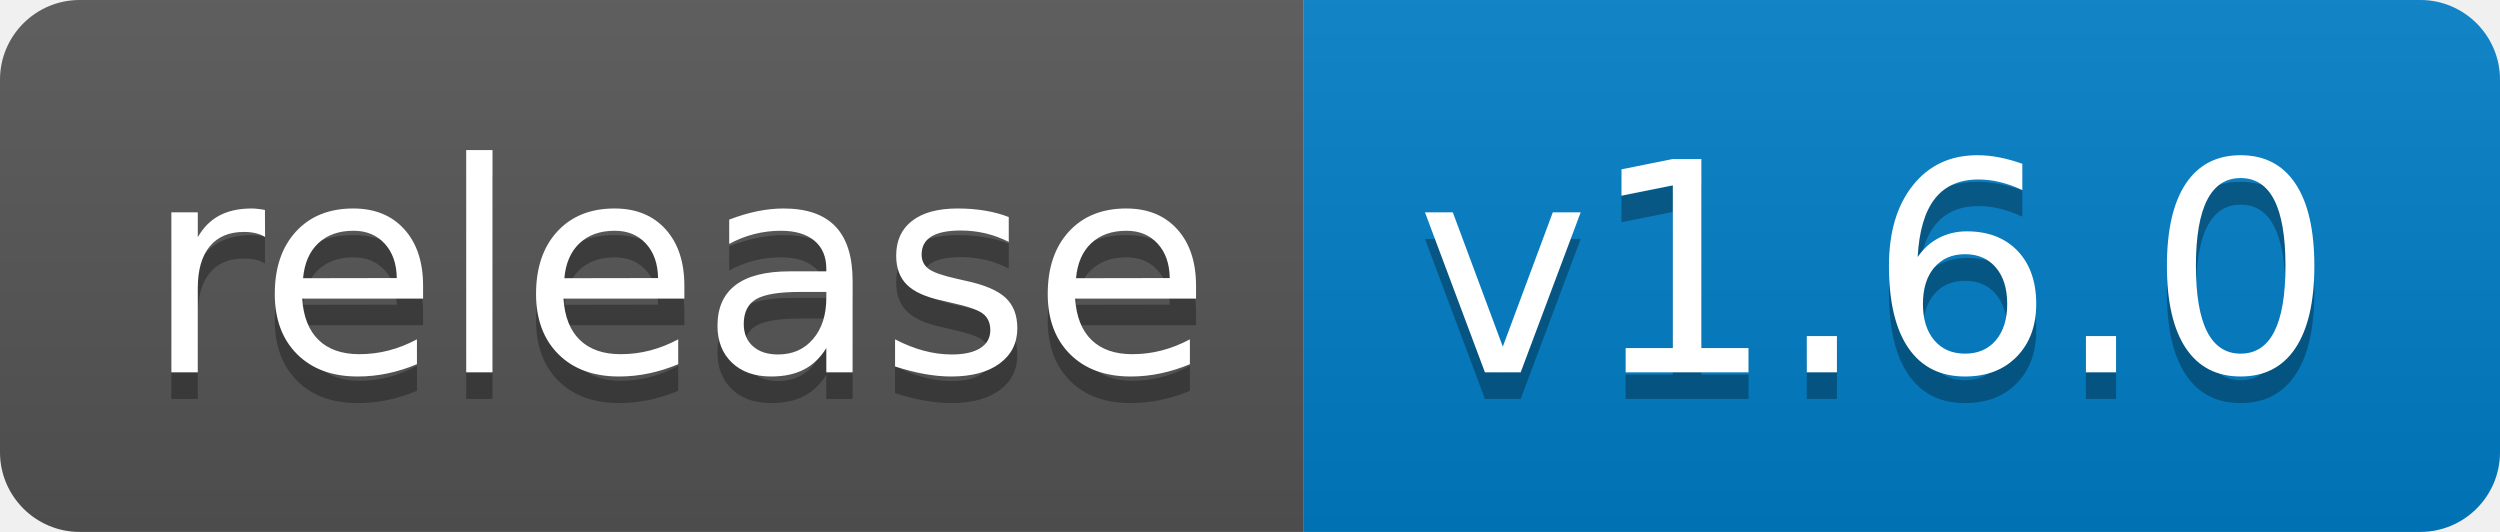
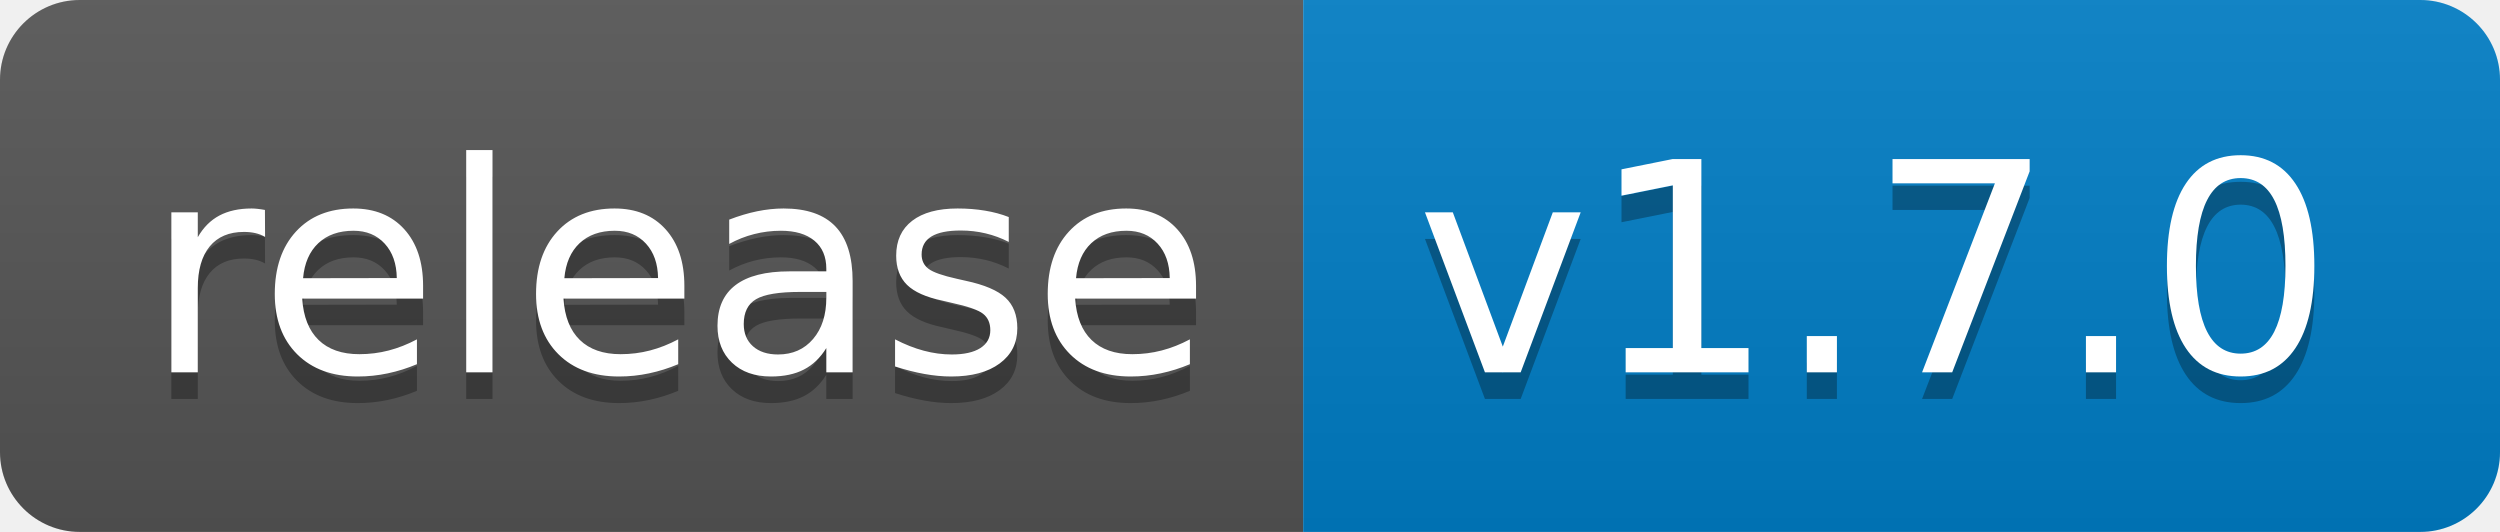
<svg xmlns="http://www.w3.org/2000/svg" width="94" height="20">
  <linearGradient id="b" x2="0" y2="100%">
    <stop offset="0" stop-color="#bbb" stop-opacity=".1" />
    <stop offset="1" stop-opacity=".1" />
  </linearGradient>
  <clipPath id="a">
    <rect width="94" height="20" rx="3" fill="#fff" />
  </clipPath>
  <g clip-path="url(#a)">
    <path fill="#555" d="M0 0h49v20H0z" />
    <path fill="#007ec6" d="M49 0h45v20H49z" />
    <path fill="url(#b)" d="M0 0h94v20H0z" />
  </g>
  <g fill="#fff" text-anchor="middle" font-family="DejaVu Sans,Verdana,Geneva,sans-serif" font-size="110">
    <text x="255" y="150" fill="#010101" fill-opacity=".3" transform="scale(.1)" textLength="390">release</text>
    <text x="255" y="140" transform="scale(.1)" textLength="390">release</text>
-     <text x="705" y="150" fill="#010101" fill-opacity=".3" transform="scale(.1)" textLength="350">v1.6.0</text>
-     <text x="705" y="140" transform="scale(.1)" textLength="350">v1.6.0</text>
+     <text x="705" y="150" fill="#010101" fill-opacity=".3" transform="scale(.1)" textLength="350">v1.7.0</text>
+     <text x="705" y="140" transform="scale(.1)" textLength="350">v1.7.0</text>
  </g>
</svg>
